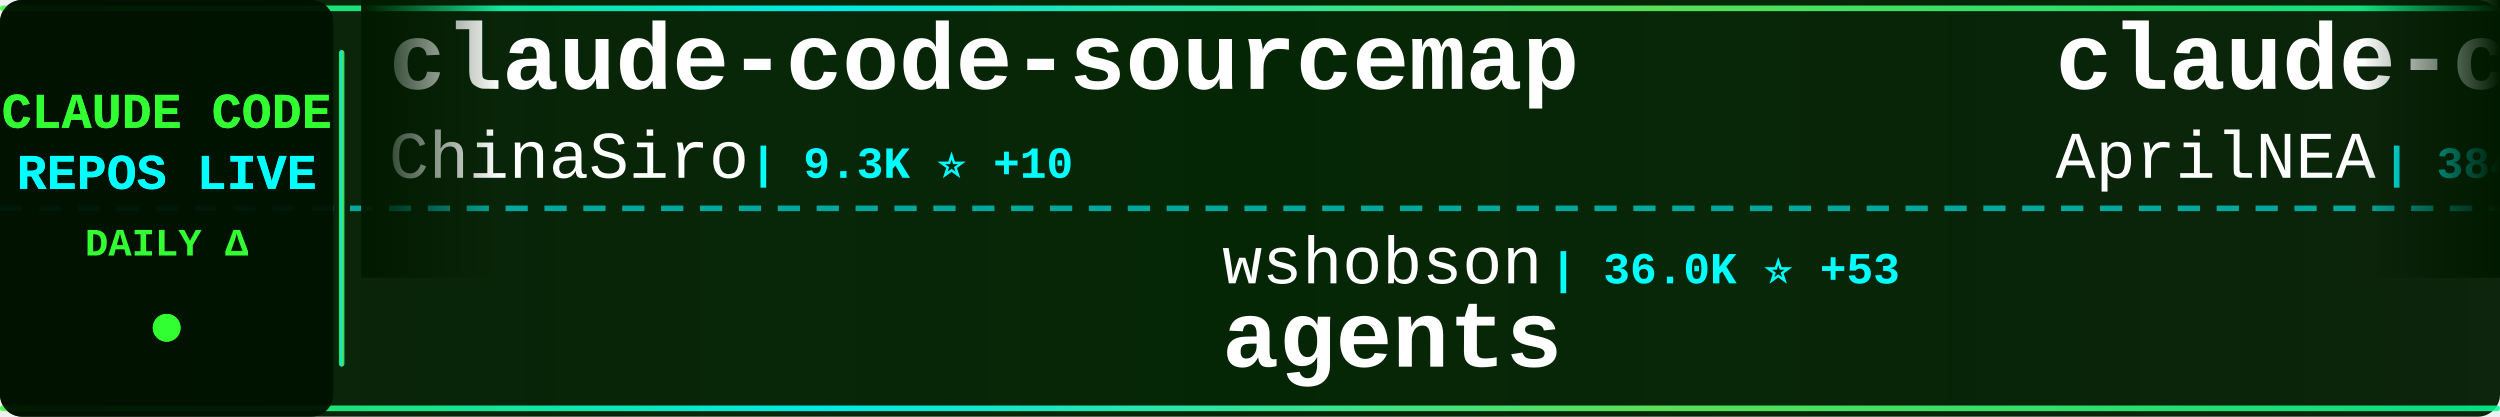
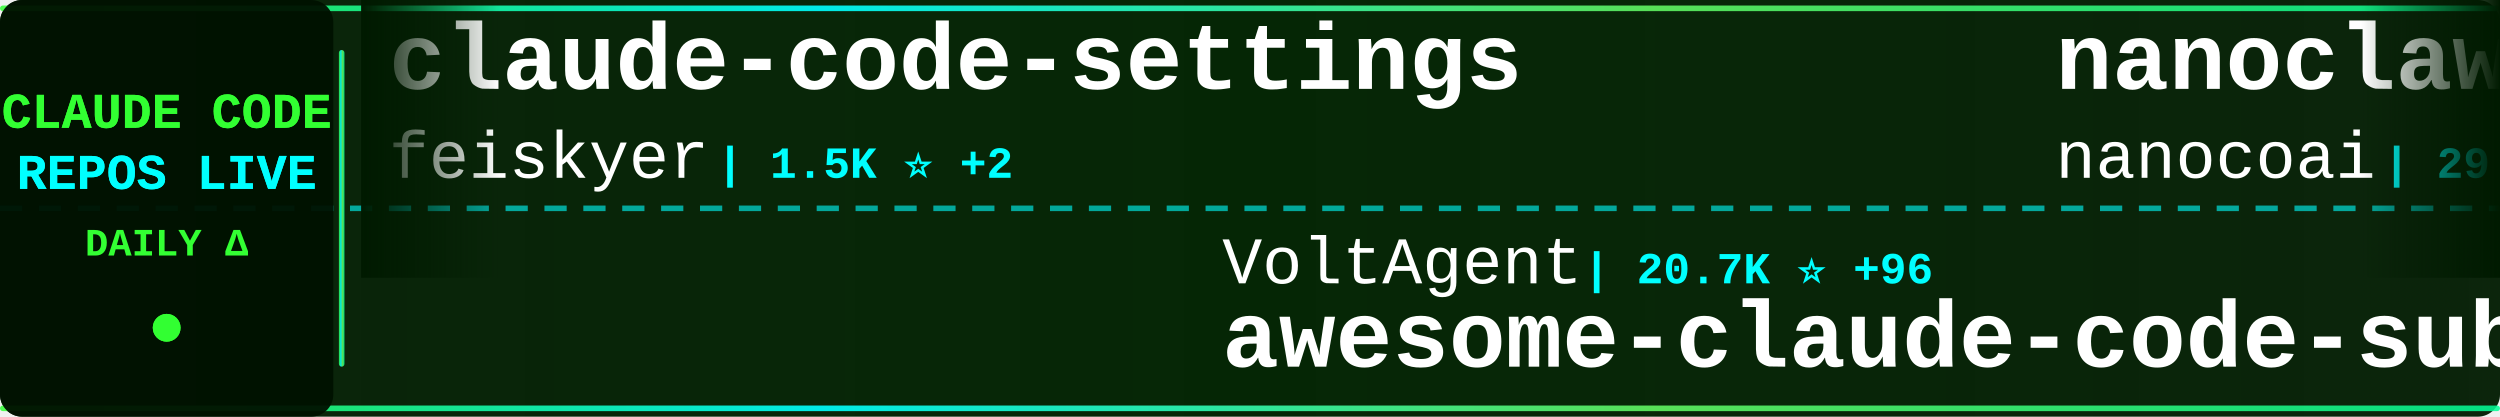
<svg xmlns="http://www.w3.org/2000/svg" width="900" height="150">
  <defs>
    <linearGradient id="tickerBg" x1="0%" y1="0%" x2="100%" y2="0%">
      <stop offset="0%" style="stop-color:#001a00;stop-opacity:0.95" />
      <stop offset="50%" style="stop-color:#002200;stop-opacity:0.98" />
      <stop offset="100%" style="stop-color:#001a00;stop-opacity:0.95" />
    </linearGradient>
    <linearGradient id="borderGrad" x1="0%" y1="0%" x2="100%" y2="0%">
      <stop offset="0%" style="stop-color:#33ff33;stop-opacity:0.85">
        <animate attributeName="stop-opacity" values="0.85;1;0.85" dur="2s" repeatCount="indefinite" />
      </stop>
      <stop offset="33%" style="stop-color:#00ffff;stop-opacity:0.9">
        <animate attributeName="stop-opacity" values="0.9;1;0.9" dur="2.2s" repeatCount="indefinite" />
      </stop>
      <stop offset="66%" style="stop-color:#66ff66;stop-opacity:0.85">
        <animate attributeName="stop-opacity" values="0.85;1;0.85" dur="1.8s" repeatCount="indefinite" />
      </stop>
      <stop offset="100%" style="stop-color:#00ff99;stop-opacity:0.85">
        <animate attributeName="stop-opacity" values="0.85;1;0.85" dur="2s" repeatCount="indefinite" />
      </stop>
    </linearGradient>
    <filter id="textGlow">
      <feGaussianBlur stdDeviation="0.1" result="coloredBlur" />
      <feMerge>
        <feMergeNode in="coloredBlur" />
        <feMergeNode in="SourceGraphic" />
      </feMerge>
    </filter>
    <filter id="metricGlow">
      <feGaussianBlur stdDeviation="0.2" result="coloredBlur" />
      <feMerge>
        <feMergeNode in="coloredBlur" />
        <feMergeNode in="SourceGraphic" />
      </feMerge>
    </filter>
    <linearGradient id="leftFade" x1="0%" y1="0%" x2="100%" y2="0%">
      <stop offset="0%" style="stop-color:#001a00;stop-opacity:1" />
      <stop offset="100%" style="stop-color:#001a00;stop-opacity:0" />
    </linearGradient>
    <linearGradient id="rightFade" x1="0%" y1="0%" x2="100%" y2="0%">
      <stop offset="0%" style="stop-color:#001a00;stop-opacity:0" />
      <stop offset="100%" style="stop-color:#001a00;stop-opacity:1" />
    </linearGradient>
  </defs>
  <rect width="900" height="150" fill="url(#tickerBg)" rx="8" />
  <rect x="0" y="2" width="900" height="2" fill="url(#borderGrad)" rx="1" />
  <rect x="0" y="146" width="900" height="2" fill="url(#borderGrad)" rx="1" />
  <line x1="0" y1="75" x2="900" y2="75" stroke="#00ffff" stroke-width="2" stroke-dasharray="8 6" opacity="0.6" />
  <rect x="0" y="0" width="120" height="150" fill="#001100" opacity="0.95" rx="8" />
  <text x="60" y="46" font-family="'Courier New', monospace" font-size="18" font-weight="bold" fill="#33ff33" text-anchor="middle" filter="url(#textGlow)">
    CLAUDE CODE
  </text>
  <text x="60" y="68" font-family="'Courier New', monospace" font-size="18" font-weight="bold" fill="#00ffff" text-anchor="middle" filter="url(#textGlow)">
    REPOS LIVE
  </text>
  <text x="60" y="92" font-family="'Courier New', monospace" font-size="14" font-weight="bold" fill="#33ff33" text-anchor="middle">
    DAILY Δ
  </text>
  <circle cx="60" cy="118" r="5" fill="#33ff33" filter="url(#metricGlow)">
    <animate attributeName="r" values="4;6;4" dur="1.5s" repeatCount="indefinite" />
    <animate attributeName="opacity" values="0.6;1;0.6" dur="1.5s" repeatCount="indefinite" />
  </circle>
  <rect x="122" y="18" width="2" height="114" fill="url(#borderGrad)" rx="1" />
  <clipPath id="tickerClip">
    <rect x="130" y="0" width="770" height="150" />
  </clipPath>
  <g clip-path="url(#tickerClip)">
    <g id="tickerItems">
      <animateTransform attributeName="transform" attributeType="XML" type="translate" from="0 0" to="-3000 0" dur="54s" repeatCount="indefinite" />
      <g transform="translate(0, 0)">
-         <text x="140" y="32" font-family="'Courier New', monospace" font-size="34" font-weight="bold" fill="#ffffff">claude-code-sourcemap</text>
-         <text x="140" y="64" font-family="'Courier New', monospace" font-size="24" font-weight="normal" fill="#ffffff" opacity="1.0">ChinaSiro</text>
-         <text x="270" y="64" font-family="'Courier New', monospace" font-size="16" font-weight="bold" fill="#00ffff"> | 9.3K ⭐ +10</text>
+         <text x="140" y="32" font-family="'Courier New', monospace" font-size="34" font-weight="bold" fill="#ffffff">claude-code-settings</text>
+         <text x="140" y="64" font-family="'Courier New', monospace" font-size="24" font-weight="normal" fill="#ffffff" opacity="1.0">feiskyer</text>
+         <text x="258" y="64" font-family="'Courier New', monospace" font-size="16" font-weight="bold" fill="#00ffff"> | 1.5K ⭐ +2</text>
      </g>
      <g transform="translate(300, 0)">
-         <text x="140" y="102" font-family="'Courier New', monospace" font-size="24" font-weight="normal" fill="#ffffff" opacity="1.0">wshobson</text>
-         <text x="258" y="102" font-family="'Courier New', monospace" font-size="16" font-weight="bold" fill="#00ffff"> | 36.0K ⭐ +53</text>
-         <text x="140" y="132" font-family="'Courier New', monospace" font-size="34" font-weight="bold" fill="#ffffff">agents</text>
+         <text x="140" y="102" font-family="'Courier New', monospace" font-size="24" font-weight="normal" fill="#ffffff" opacity="1.0">VoltAgent</text>
+         <text x="270" y="102" font-family="'Courier New', monospace" font-size="16" font-weight="bold" fill="#00ffff"> | 20.7K ⭐ +96</text>
+         <text x="140" y="132" font-family="'Courier New', monospace" font-size="34" font-weight="bold" fill="#ffffff">awesome-claude-code-suba...</text>
      </g>
      <g transform="translate(600, 0)">
-         <text x="140" y="32" font-family="'Courier New', monospace" font-size="34" font-weight="bold" fill="#ffffff">claude-code-source</text>
-         <text x="140" y="64" font-family="'Courier New', monospace" font-size="24" font-weight="normal" fill="#ffffff" opacity="1.0">AprilNEA</text>
-         <text x="258" y="64" font-family="'Courier New', monospace" font-size="16" font-weight="bold" fill="#00ffff"> | 384 ⭐</text>
+         <text x="140" y="32" font-family="'Courier New', monospace" font-size="34" font-weight="bold" fill="#ffffff">nanoclaw</text>
+         <text x="140" y="64" font-family="'Courier New', monospace" font-size="24" font-weight="normal" fill="#ffffff" opacity="1.0">nanocoai</text>
+         <text x="258" y="64" font-family="'Courier New', monospace" font-size="16" font-weight="bold" fill="#00ffff"> | 29.5K ⭐ +42</text>
      </g>
      <g transform="translate(900, 0)">
-         <text x="140" y="102" font-family="'Courier New', monospace" font-size="24" font-weight="normal" fill="#ffffff" opacity="1.0">pedrohcgs</text>
-         <text x="270" y="102" font-family="'Courier New', monospace" font-size="16" font-weight="bold" fill="#00ffff"> | 1.2K ⭐ +14</text>
-         <text x="140" y="132" font-family="'Courier New', monospace" font-size="34" font-weight="bold" fill="#ffffff">claude-code-my-workflow</text>
+         <text x="140" y="102" font-family="'Courier New', monospace" font-size="24" font-weight="normal" fill="#ffffff" opacity="1.0">LING71671</text>
+         <text x="270" y="102" font-family="'Courier New', monospace" font-size="16" font-weight="bold" fill="#00ffff"> | 867 ⭐ +3</text>
+         <text x="140" y="132" font-family="'Courier New', monospace" font-size="34" font-weight="bold" fill="#ffffff">Open-ClaudeCode</text>
      </g>
      <g transform="translate(1200, 0)">
-         <text x="140" y="32" font-family="'Courier New', monospace" font-size="34" font-weight="bold" fill="#ffffff">how-claude-code-works</text>
-         <text x="140" y="64" font-family="'Courier New', monospace" font-size="24" font-weight="normal" fill="#ffffff" opacity="1.0">Windy3f3f3f3f</text>
-         <text x="318" y="64" font-family="'Courier New', monospace" font-size="16" font-weight="bold" fill="#00ffff"> | 2.5K ⭐ +9</text>
+         <text x="140" y="32" font-family="'Courier New', monospace" font-size="34" font-weight="bold" fill="#ffffff">claude-plugins-official</text>
+         <text x="140" y="64" font-family="'Courier New', monospace" font-size="24" font-weight="normal" fill="#ffffff" opacity="1.0">anthropics</text>
+         <text x="282" y="64" font-family="'Courier New', monospace" font-size="16" font-weight="bold" fill="#00ffff"> | 28.2K ⭐ +273</text>
      </g>
      <g transform="translate(1500, 0)">
-         <text x="140" y="102" font-family="'Courier New', monospace" font-size="24" font-weight="normal" fill="#ffffff" opacity="1.0">darcyegb</text>
-         <text x="258" y="102" font-family="'Courier New', monospace" font-size="16" font-weight="bold" fill="#00ffff"> | 701 ⭐</text>
-         <text x="140" y="132" font-family="'Courier New', monospace" font-size="34" font-weight="bold" fill="#ffffff">ClaudeCodeAgents</text>
+         <text x="140" y="102" font-family="'Courier New', monospace" font-size="24" font-weight="normal" fill="#ffffff" opacity="1.0">FlorianBruniaux</text>
+         <text x="342" y="102" font-family="'Courier New', monospace" font-size="16" font-weight="bold" fill="#00ffff"> | 4.5K ⭐ +19</text>
+         <text x="140" y="132" font-family="'Courier New', monospace" font-size="34" font-weight="bold" fill="#ffffff">claude-code-ultimate-gui...</text>
      </g>
      <g transform="translate(1800, 0)">
-         <text x="140" y="32" font-family="'Courier New', monospace" font-size="34" font-weight="bold" fill="#ffffff">edmunds-claude-code</text>
-         <text x="140" y="64" font-family="'Courier New', monospace" font-size="24" font-weight="normal" fill="#ffffff" opacity="1.0">edmund-io</text>
-         <text x="270" y="64" font-family="'Courier New', monospace" font-size="16" font-weight="bold" fill="#00ffff"> | 1.4K ⭐ +2</text>
+         <text x="140" y="32" font-family="'Courier New', monospace" font-size="34" font-weight="bold" fill="#ffffff">claude_code_src</text>
+         <text x="140" y="64" font-family="'Courier New', monospace" font-size="24" font-weight="normal" fill="#ffffff" opacity="1.0">ponponon</text>
+         <text x="258" y="64" font-family="'Courier New', monospace" font-size="16" font-weight="bold" fill="#00ffff"> | 2.3K ⭐ +2</text>
      </g>
      <g transform="translate(2100, 0)">
-         <text x="140" y="102" font-family="'Courier New', monospace" font-size="24" font-weight="normal" fill="#ffffff" opacity="1.0">kodu-ai</text>
-         <text x="246" y="102" font-family="'Courier New', monospace" font-size="16" font-weight="bold" fill="#00ffff"> | 5.3K ⭐</text>
-         <text x="140" y="132" font-family="'Courier New', monospace" font-size="34" font-weight="bold" fill="#ffffff">claude-coder</text>
+         <text x="140" y="102" font-family="'Courier New', monospace" font-size="24" font-weight="normal" fill="#ffffff" opacity="1.0">anthropics</text>
+         <text x="282" y="102" font-family="'Courier New', monospace" font-size="16" font-weight="bold" fill="#00ffff"> | 141.9K ⭐ +677</text>
+         <text x="140" y="132" font-family="'Courier New', monospace" font-size="34" font-weight="bold" fill="#ffffff">skills</text>
      </g>
      <g transform="translate(2400, 0)">
-         <text x="140" y="32" font-family="'Courier New', monospace" font-size="34" font-weight="bold" fill="#ffffff">claude-code-pm-course</text>
-         <text x="140" y="64" font-family="'Courier New', monospace" font-size="24" font-weight="normal" fill="#ffffff" opacity="1.0">carlvellotti</text>
-         <text x="306" y="64" font-family="'Courier New', monospace" font-size="16" font-weight="bold" fill="#00ffff"> | 2.1K ⭐ +4</text>
+         <text x="140" y="32" font-family="'Courier New', monospace" font-size="34" font-weight="bold" fill="#ffffff">Claude-code</text>
+         <text x="140" y="64" font-family="'Courier New', monospace" font-size="24" font-weight="normal" fill="#ffffff" opacity="1.0">fazxes</text>
+         <text x="234" y="64" font-family="'Courier New', monospace" font-size="16" font-weight="bold" fill="#00ffff"> | 216 ⭐</text>
      </g>
      <g transform="translate(2700, 0)">
-         <text x="140" y="102" font-family="'Courier New', monospace" font-size="24" font-weight="normal" fill="#ffffff" opacity="1.0">alirezarezvani</text>
-         <text x="330" y="102" font-family="'Courier New', monospace" font-size="16" font-weight="bold" fill="#00ffff"> | 16.3K ⭐ +74</text>
-         <text x="140" y="132" font-family="'Courier New', monospace" font-size="34" font-weight="bold" fill="#ffffff">claude-skills</text>
+         <text x="140" y="102" font-family="'Courier New', monospace" font-size="24" font-weight="normal" fill="#ffffff" opacity="1.0">andrew-kramer-inno</text>
+         <text x="378" y="102" font-family="'Courier New', monospace" font-size="16" font-weight="bold" fill="#00ffff"> | 590 ⭐</text>
+         <text x="140" y="132" font-family="'Courier New', monospace" font-size="34" font-weight="bold" fill="#ffffff">claude-code-source-build</text>
      </g>
      <g transform="translate(3000, 0)">
-         <text x="140" y="32" font-family="'Courier New', monospace" font-size="34" font-weight="bold" fill="#ffffff">claude-code-sourcemap</text>
-         <text x="140" y="64" font-family="'Courier New', monospace" font-size="24" font-weight="normal" fill="#ffffff" opacity="1.0">ChinaSiro</text>
-         <text x="270" y="64" font-family="'Courier New', monospace" font-size="16" font-weight="bold" fill="#00ffff"> | 9.3K ⭐ +10</text>
+         <text x="140" y="32" font-family="'Courier New', monospace" font-size="34" font-weight="bold" fill="#ffffff">claude-code-settings</text>
+         <text x="140" y="64" font-family="'Courier New', monospace" font-size="24" font-weight="normal" fill="#ffffff" opacity="1.0">feiskyer</text>
+         <text x="258" y="64" font-family="'Courier New', monospace" font-size="16" font-weight="bold" fill="#00ffff"> | 1.5K ⭐ +2</text>
      </g>
      <g transform="translate(3300, 0)">
-         <text x="140" y="102" font-family="'Courier New', monospace" font-size="24" font-weight="normal" fill="#ffffff" opacity="1.0">wshobson</text>
-         <text x="258" y="102" font-family="'Courier New', monospace" font-size="16" font-weight="bold" fill="#00ffff"> | 36.0K ⭐ +53</text>
-         <text x="140" y="132" font-family="'Courier New', monospace" font-size="34" font-weight="bold" fill="#ffffff">agents</text>
+         <text x="140" y="102" font-family="'Courier New', monospace" font-size="24" font-weight="normal" fill="#ffffff" opacity="1.0">VoltAgent</text>
+         <text x="270" y="102" font-family="'Courier New', monospace" font-size="16" font-weight="bold" fill="#00ffff"> | 20.7K ⭐ +96</text>
+         <text x="140" y="132" font-family="'Courier New', monospace" font-size="34" font-weight="bold" fill="#ffffff">awesome-claude-code-suba...</text>
      </g>
      <g transform="translate(3600, 0)">
-         <text x="140" y="32" font-family="'Courier New', monospace" font-size="34" font-weight="bold" fill="#ffffff">claude-code-source</text>
-         <text x="140" y="64" font-family="'Courier New', monospace" font-size="24" font-weight="normal" fill="#ffffff" opacity="1.0">AprilNEA</text>
-         <text x="258" y="64" font-family="'Courier New', monospace" font-size="16" font-weight="bold" fill="#00ffff"> | 384 ⭐</text>
+         <text x="140" y="32" font-family="'Courier New', monospace" font-size="34" font-weight="bold" fill="#ffffff">nanoclaw</text>
+         <text x="140" y="64" font-family="'Courier New', monospace" font-size="24" font-weight="normal" fill="#ffffff" opacity="1.0">nanocoai</text>
+         <text x="258" y="64" font-family="'Courier New', monospace" font-size="16" font-weight="bold" fill="#00ffff"> | 29.5K ⭐ +42</text>
      </g>
      <g transform="translate(3900, 0)">
-         <text x="140" y="102" font-family="'Courier New', monospace" font-size="24" font-weight="normal" fill="#ffffff" opacity="1.0">pedrohcgs</text>
-         <text x="270" y="102" font-family="'Courier New', monospace" font-size="16" font-weight="bold" fill="#00ffff"> | 1.2K ⭐ +14</text>
-         <text x="140" y="132" font-family="'Courier New', monospace" font-size="34" font-weight="bold" fill="#ffffff">claude-code-my-workflow</text>
+         <text x="140" y="102" font-family="'Courier New', monospace" font-size="24" font-weight="normal" fill="#ffffff" opacity="1.0">LING71671</text>
+         <text x="270" y="102" font-family="'Courier New', monospace" font-size="16" font-weight="bold" fill="#00ffff"> | 867 ⭐ +3</text>
+         <text x="140" y="132" font-family="'Courier New', monospace" font-size="34" font-weight="bold" fill="#ffffff">Open-ClaudeCode</text>
      </g>
    </g>
  </g>
  <rect x="130" y="0" width="50" height="100" fill="url(#leftFade)" />
  <rect x="850" y="0" width="50" height="100" fill="url(#rightFade)" />
</svg>
